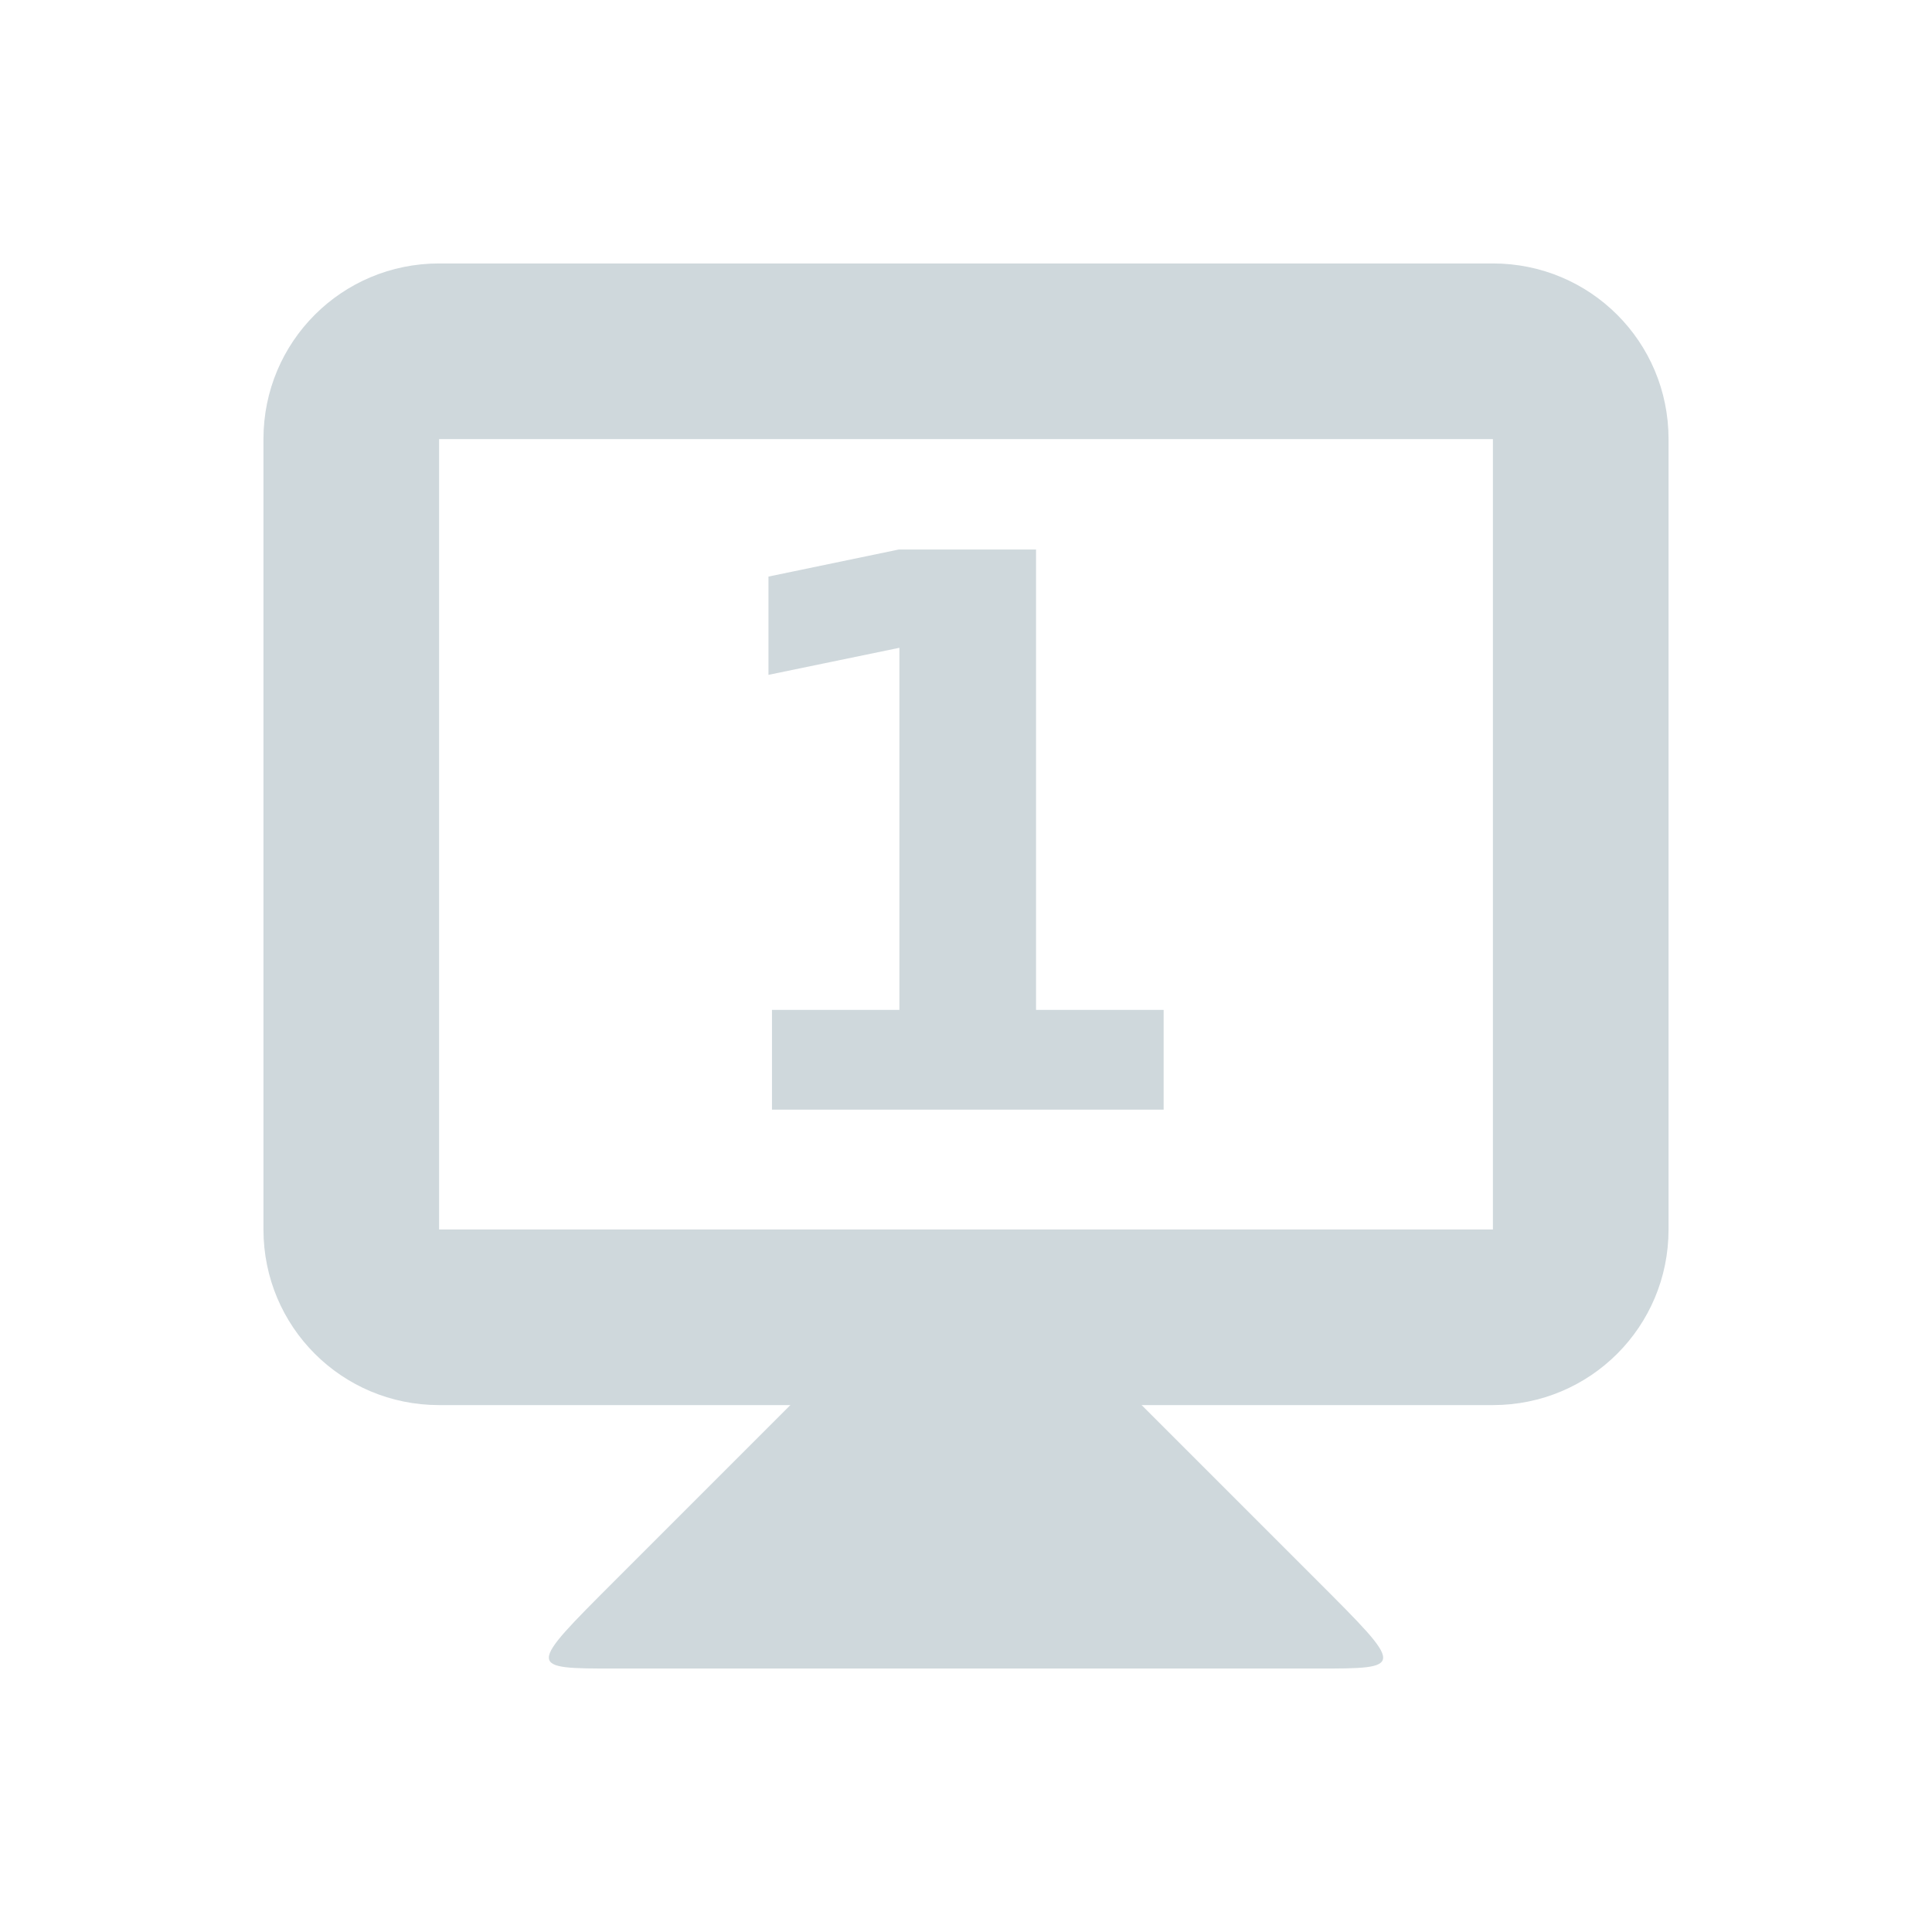
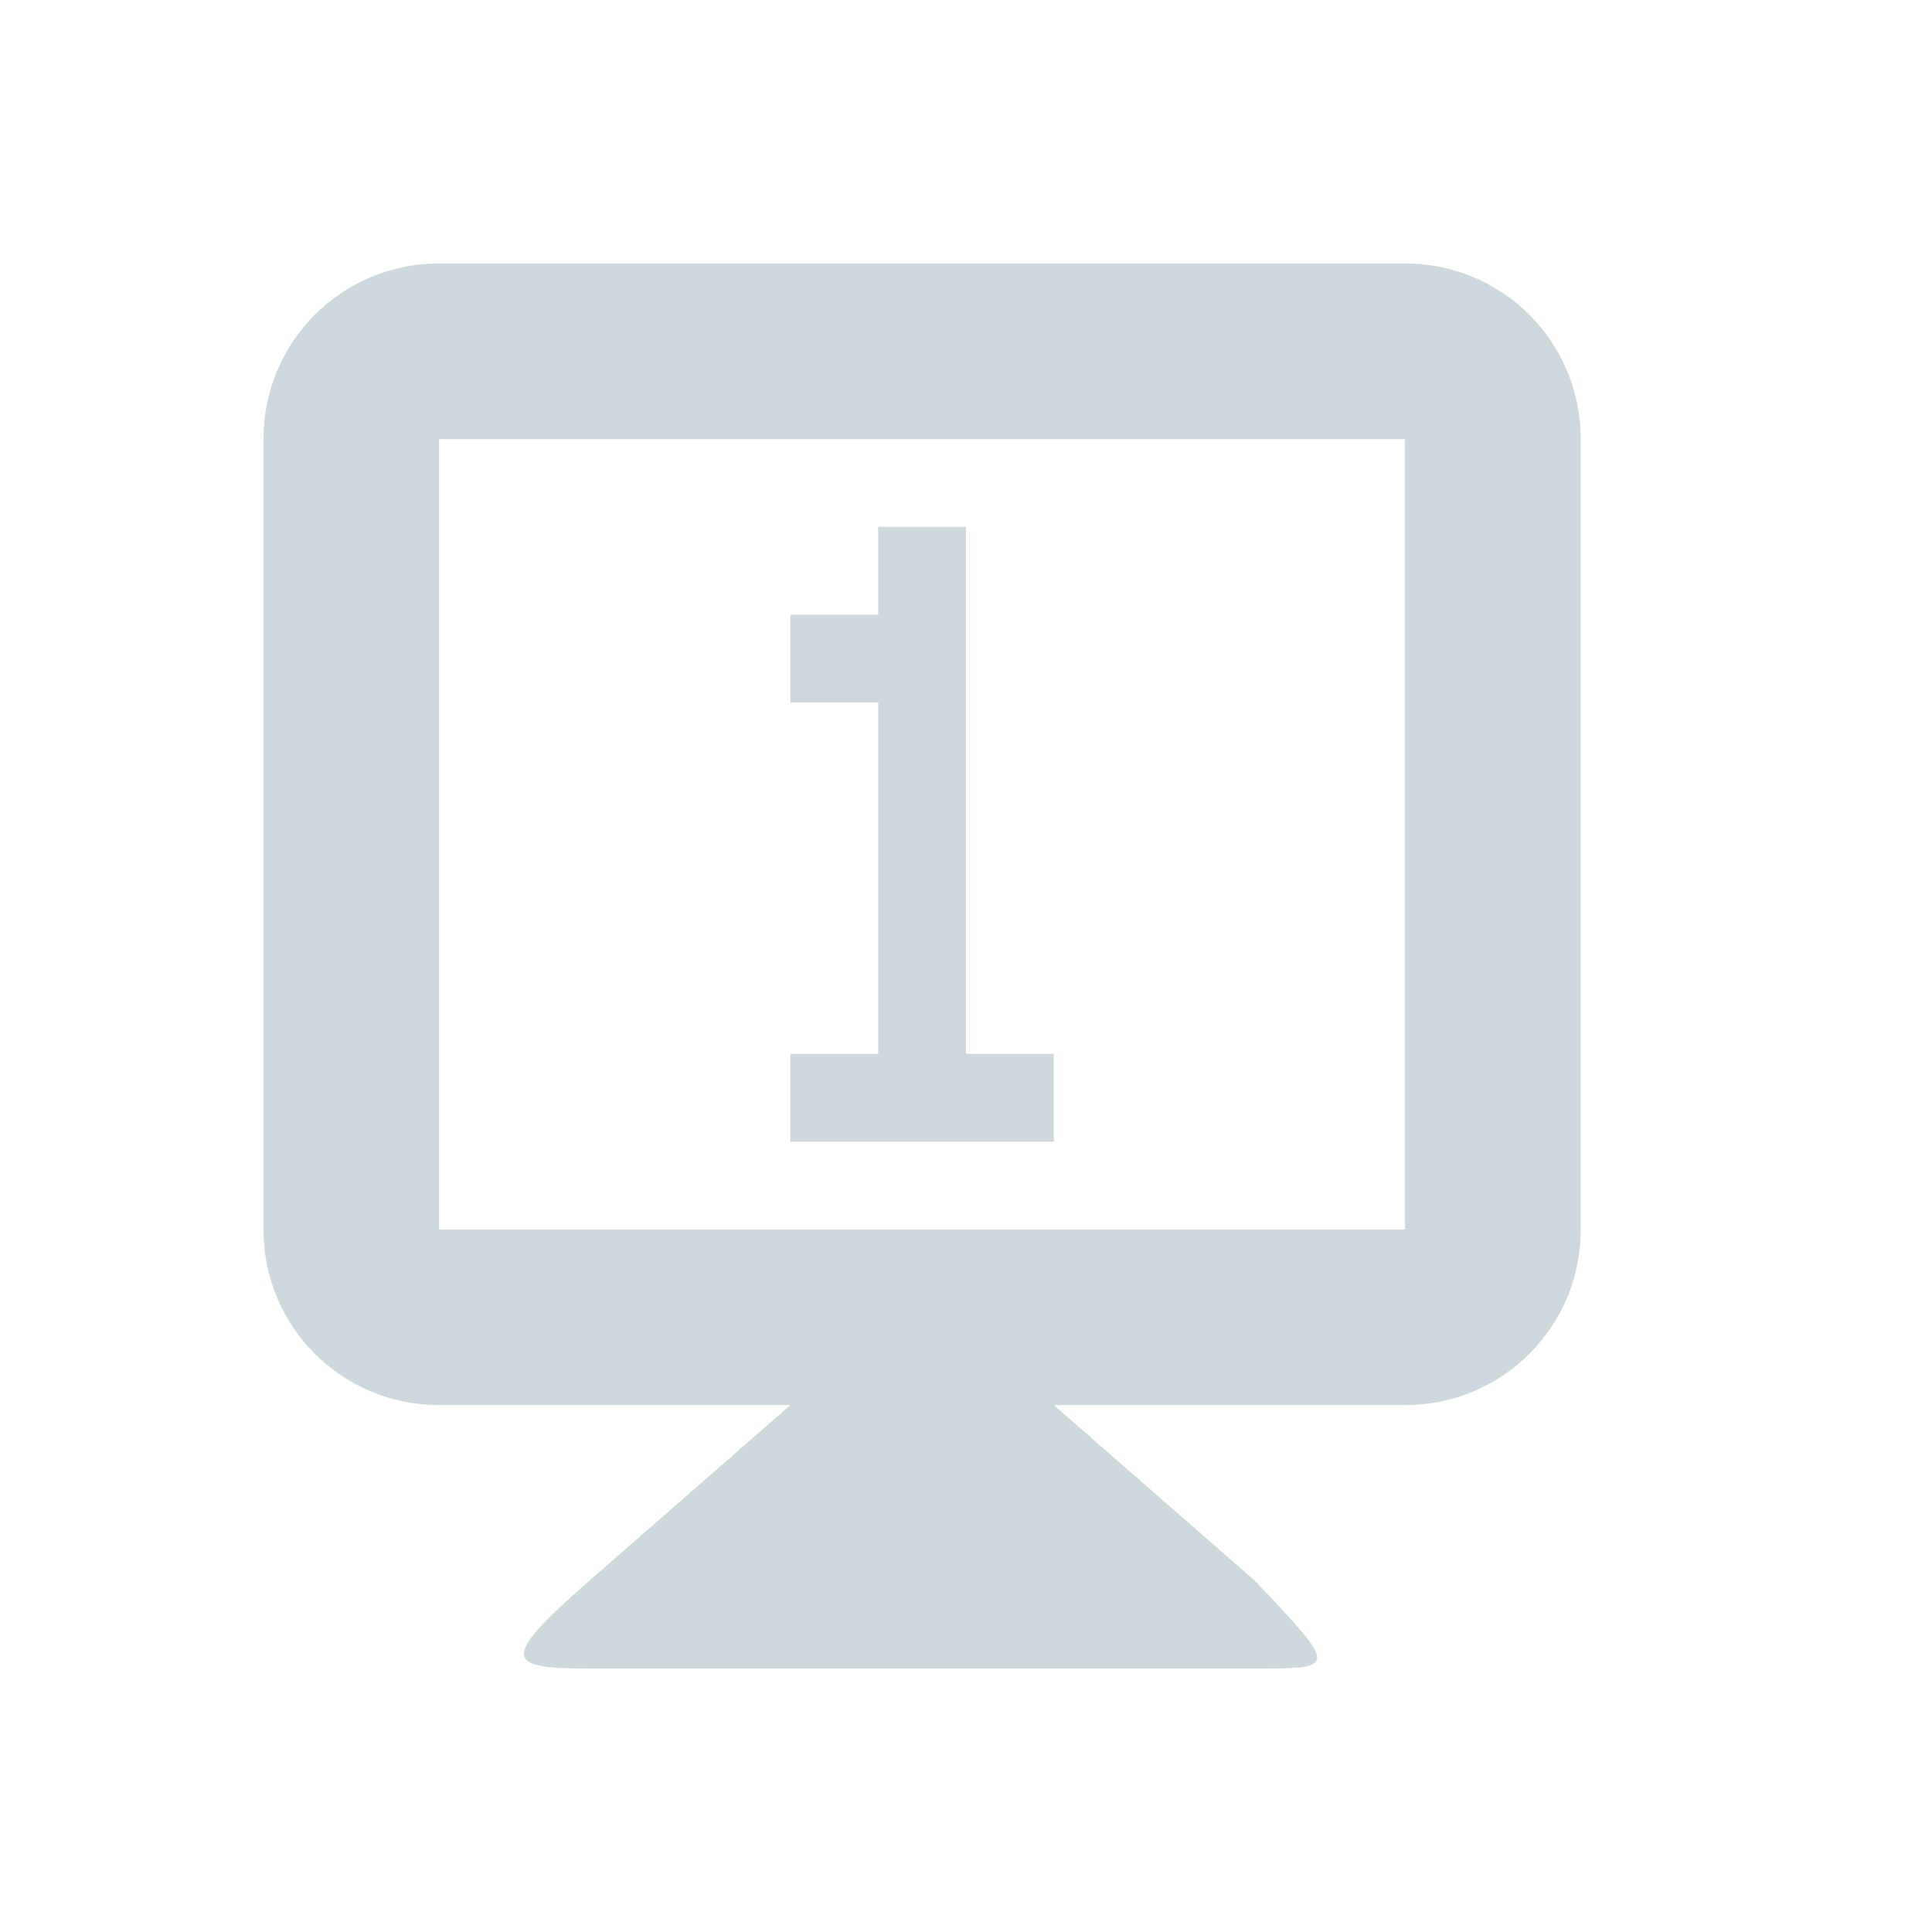
<svg xmlns="http://www.w3.org/2000/svg" width="22" height="22" version="1.1">
  <defs>
    <style id="current-color-scheme" type="text/css">
   .ColorScheme-Text { color:#cfd8dc; } .ColorScheme-Highlight { color:#00bcd4; }
  </style>
  </defs>
-   <g transform="translate(0 -1030.9)">
-     <path style="fill:currentColor" class="ColorScheme-Text" d="m9 1046.9-2 2c-1 1-1 1 0 1h8c1 0 1 0 0-1l-2-2v-1h-4z" />
-     <path style="fill:currentColor" class="ColorScheme-Text" d="m5 1033.9c-1.108 0-2 0.892-2 2v9c0 1.108 0.892 2 2 2h12c1.108 0 2-0.892 2-2v-9c0-1.108-0.892-2-2-2h-12zm0 2h12v9h-12v-9z" />
-     <g transform="translate(-.1944 -.0004)">
-       <path style="fill:currentColor" class="ColorScheme-Text" d="m8.983 1042.4h1.453v-4.123l-1.491 0.308v-1.119l1.483-0.308h1.564v5.242h1.453v1.136h-4.46v-1.136z" />
-     </g>
-   </g>
+   <path style="fill:currentColor" class="ColorScheme-Text" d="M 5 3 C 3.892 3 3 3.892 3 5 L 3 14 C 3 15.108 3.892 16 5 16 L 9 16 L 6.711 18 C 5.674 18.906 5.764 19 6.711 19 L 14.289 19 C 15.236 19 15.236 19 14.289 18 L 12 16 L 16 16 C 17.108 16 18 15.108 18 14 L 18 5 C 18 3.892 17.108 3 16 3 L 5 3 z M 5 5 L 16 5 L 16 14 L 5 14 L 5 5 z M 10 6 L 10 7 L 9 7 L 9 8 L 10 8 L 10 12 L 9 12 L 9 13 L 12 13 L 12 12 L 11 12 L 11 6 L 10 6 z" />
</svg>
